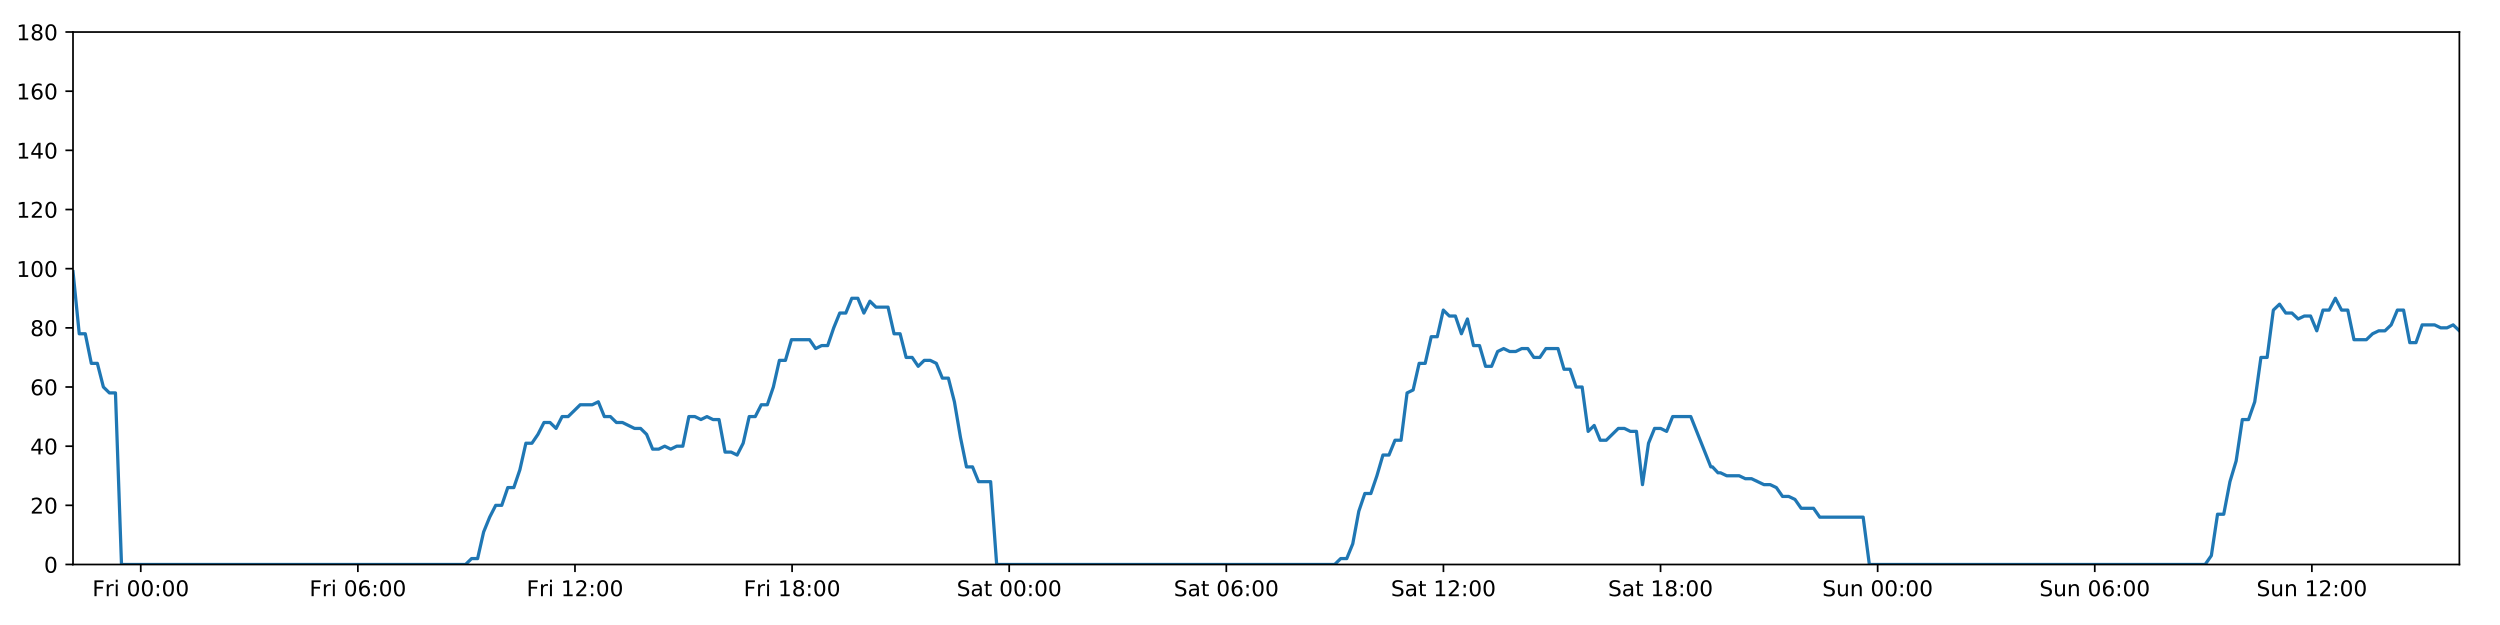
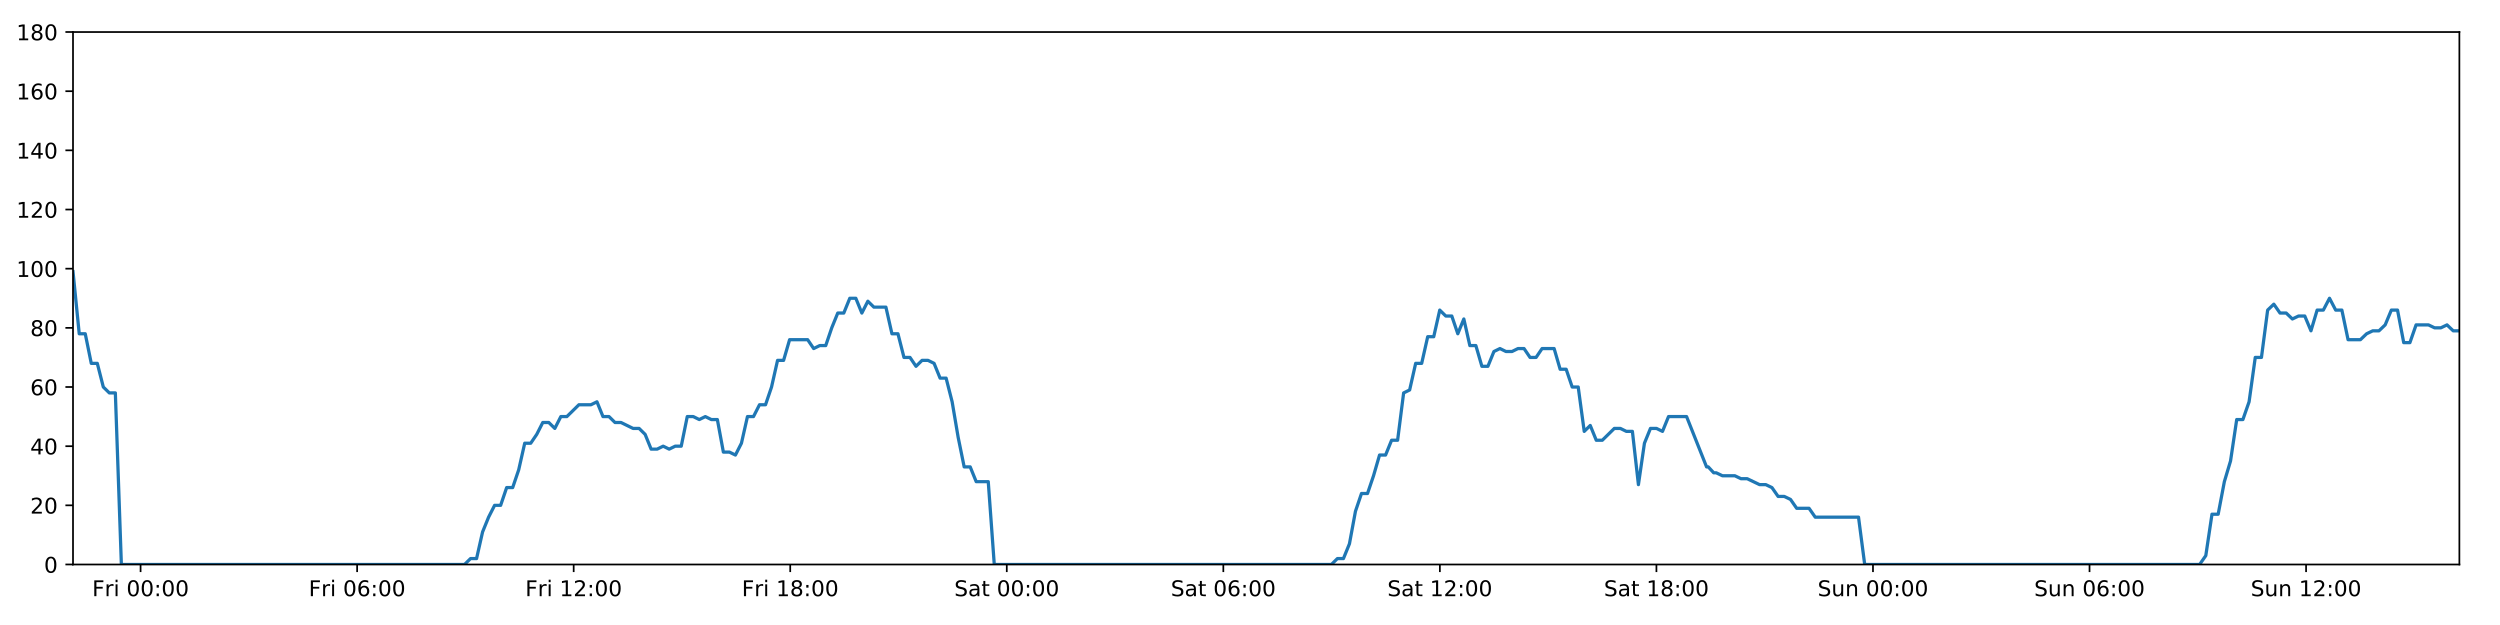
<svg xmlns="http://www.w3.org/2000/svg" xmlns:xlink="http://www.w3.org/1999/xlink" height="288pt" version="1.1" viewBox="0 0 1152 288" width="1152pt">
  <defs>
    <style type="text/css">
*{stroke-linecap:butt;stroke-linejoin:round;}
  </style>
  </defs>
  <g id="figure_1">
    <g id="patch_1">
      <path d="M 0 288  L 1152 288  L 1152 0  L 0 0  z " style="fill:#ffffff;" />
    </g>
    <g id="axes_1">
      <g id="patch_2">
        <path d="M 33.64 260.12  L 1133.28 260.12  L 1133.28 14.76  L 33.64 14.76  z " style="fill:#ffffff;" />
      </g>
      <g id="matplotlib.axis_1">
        <g id="xtick_1">
          <g id="line2d_1">
            <defs>
-               <path d="M 0 0  L 0 3.5  " id="m9959b0a62c" style="stroke:#000000;stroke-width:0.8;" />
-             </defs>
-             <g>
-               <use style="stroke:#000000;stroke-width:0.8;" x="64.859" xlink:href="#m9959b0a62c" y="260.12" />
+               <path d="M 0 0  L 0 3.5  " id="mc783dd5503" style="stroke:#000000;stroke-width:0.8;" />
+             </defs>
+             <g>
+               <use style="stroke:#000000;stroke-width:0.8;" x="64.778" xlink:href="#mc783dd5503" y="260.12" />
            </g>
          </g>
          <g id="text_1">
            <defs>
              <path d="M 9.812 72.906  L 51.703 72.906  L 51.703 64.594  L 19.672 64.594  L 19.672 43.109  L 48.578 43.109  L 48.578 34.812  L 19.672 34.812  L 19.672 0  L 9.812 0  z " id="DejaVuSans-70" />
              <path d="M 41.109 46.297  Q 39.594 47.172 37.812 47.578  Q 36.031 48 33.891 48  Q 26.266 48 22.188 43.047  Q 18.109 38.094 18.109 28.812  L 18.109 0  L 9.078 0  L 9.078 54.688  L 18.109 54.688  L 18.109 46.188  Q 20.953 51.172 25.484 53.578  Q 30.031 56 36.531 56  Q 37.453 56 38.578 55.875  Q 39.703 55.766 41.062 55.516  z " id="DejaVuSans-114" />
              <path d="M 9.422 54.688  L 18.406 54.688  L 18.406 0  L 9.422 0  z M 9.422 75.984  L 18.406 75.984  L 18.406 64.594  L 9.422 64.594  z " id="DejaVuSans-105" />
              <path id="DejaVuSans-32" />
              <path d="M 31.781 66.406  Q 24.172 66.406 20.328 58.906  Q 16.5 51.422 16.5 36.375  Q 16.5 21.391 20.328 13.891  Q 24.172 6.391 31.781 6.391  Q 39.453 6.391 43.281 13.891  Q 47.125 21.391 47.125 36.375  Q 47.125 51.422 43.281 58.906  Q 39.453 66.406 31.781 66.406  z M 31.781 74.219  Q 44.047 74.219 50.516 64.516  Q 56.984 54.828 56.984 36.375  Q 56.984 17.969 50.516 8.266  Q 44.047 -1.422 31.781 -1.422  Q 19.531 -1.422 13.062 8.266  Q 6.594 17.969 6.594 36.375  Q 6.594 54.828 13.062 64.516  Q 19.531 74.219 31.781 74.219  z " id="DejaVuSans-48" />
              <path d="M 11.719 12.406  L 22.016 12.406  L 22.016 0  L 11.719 0  z M 11.719 51.703  L 22.016 51.703  L 22.016 39.312  L 11.719 39.312  z " id="DejaVuSans-58" />
            </defs>
-             <g transform="translate(42.54567 274.7184)scale(0.1 -0.1)">
+             <g transform="translate(42.46477 274.7184)scale(0.1 -0.1)">
              <use xlink:href="#DejaVuSans-70" />
              <use x="57.41" xlink:href="#DejaVuSans-114" />
              <use x="98.523" xlink:href="#DejaVuSans-105" />
              <use x="126.307" xlink:href="#DejaVuSans-32" />
              <use x="158.094" xlink:href="#DejaVuSans-48" />
              <use x="221.717" xlink:href="#DejaVuSans-48" />
              <use x="285.34" xlink:href="#DejaVuSans-58" />
              <use x="319.031" xlink:href="#DejaVuSans-48" />
              <use x="382.654" xlink:href="#DejaVuSans-48" />
            </g>
          </g>
        </g>
        <g id="xtick_2">
          <g id="line2d_2">
            <g>
-               <use style="stroke:#000000;stroke-width:0.8;" x="164.904" xlink:href="#m9959b0a62c" y="260.12" />
+               <use style="stroke:#000000;stroke-width:0.8;" x="164.564" xlink:href="#mc783dd5503" y="260.12" />
            </g>
          </g>
          <g id="text_2">
            <defs>
              <path d="M 33.016 40.375  Q 26.375 40.375 22.484 35.828  Q 18.609 31.297 18.609 23.391  Q 18.609 15.531 22.484 10.953  Q 26.375 6.391 33.016 6.391  Q 39.656 6.391 43.531 10.953  Q 47.406 15.531 47.406 23.391  Q 47.406 31.297 43.531 35.828  Q 39.656 40.375 33.016 40.375  z M 52.594 71.297  L 52.594 62.312  Q 48.875 64.062 45.094 64.984  Q 41.312 65.922 37.594 65.922  Q 27.828 65.922 22.672 59.328  Q 17.531 52.734 16.797 39.406  Q 19.672 43.656 24.016 45.922  Q 28.375 48.188 33.594 48.188  Q 44.578 48.188 50.953 41.516  Q 57.328 34.859 57.328 23.391  Q 57.328 12.156 50.688 5.359  Q 44.047 -1.422 33.016 -1.422  Q 20.359 -1.422 13.672 8.266  Q 6.984 17.969 6.984 36.375  Q 6.984 53.656 15.188 63.938  Q 23.391 74.219 37.203 74.219  Q 40.922 74.219 44.703 73.484  Q 48.484 72.75 52.594 71.297  z " id="DejaVuSans-54" />
            </defs>
-             <g transform="translate(142.5911 274.7184)scale(0.1 -0.1)">
+             <g transform="translate(142.251 274.7184)scale(0.1 -0.1)">
              <use xlink:href="#DejaVuSans-70" />
              <use x="57.41" xlink:href="#DejaVuSans-114" />
              <use x="98.523" xlink:href="#DejaVuSans-105" />
              <use x="126.307" xlink:href="#DejaVuSans-32" />
              <use x="158.094" xlink:href="#DejaVuSans-48" />
              <use x="221.717" xlink:href="#DejaVuSans-54" />
              <use x="285.34" xlink:href="#DejaVuSans-58" />
              <use x="319.031" xlink:href="#DejaVuSans-48" />
              <use x="382.654" xlink:href="#DejaVuSans-48" />
            </g>
          </g>
        </g>
        <g id="xtick_3">
          <g id="line2d_3">
            <g>
-               <use style="stroke:#000000;stroke-width:0.8;" x="264.95" xlink:href="#m9959b0a62c" y="260.12" />
+               <use style="stroke:#000000;stroke-width:0.8;" x="264.35" xlink:href="#mc783dd5503" y="260.12" />
            </g>
          </g>
          <g id="text_3">
            <defs>
              <path d="M 12.406 8.297  L 28.516 8.297  L 28.516 63.922  L 10.984 60.406  L 10.984 69.391  L 28.422 72.906  L 38.281 72.906  L 38.281 8.297  L 54.391 8.297  L 54.391 0  L 12.406 0  z " id="DejaVuSans-49" />
              <path d="M 19.188 8.297  L 53.609 8.297  L 53.609 0  L 7.328 0  L 7.328 8.297  Q 12.938 14.109 22.625 23.891  Q 32.328 33.688 34.812 36.531  Q 39.547 41.844 41.422 45.531  Q 43.312 49.219 43.312 52.781  Q 43.312 58.594 39.234 62.25  Q 35.156 65.922 28.609 65.922  Q 23.969 65.922 18.812 64.312  Q 13.672 62.703 7.812 59.422  L 7.812 69.391  Q 13.766 71.781 18.938 73  Q 24.125 74.219 28.422 74.219  Q 39.75 74.219 46.484 68.547  Q 53.219 62.891 53.219 53.422  Q 53.219 48.922 51.531 44.891  Q 49.859 40.875 45.406 35.406  Q 44.188 33.984 37.641 27.219  Q 31.109 20.453 19.188 8.297  z " id="DejaVuSans-50" />
            </defs>
-             <g transform="translate(242.6366 274.7184)scale(0.1 -0.1)">
+             <g transform="translate(242.0372 274.7184)scale(0.1 -0.1)">
              <use xlink:href="#DejaVuSans-70" />
              <use x="57.41" xlink:href="#DejaVuSans-114" />
              <use x="98.523" xlink:href="#DejaVuSans-105" />
              <use x="126.307" xlink:href="#DejaVuSans-32" />
              <use x="158.094" xlink:href="#DejaVuSans-49" />
              <use x="221.717" xlink:href="#DejaVuSans-50" />
              <use x="285.34" xlink:href="#DejaVuSans-58" />
              <use x="319.031" xlink:href="#DejaVuSans-48" />
              <use x="382.654" xlink:href="#DejaVuSans-48" />
            </g>
          </g>
        </g>
        <g id="xtick_4">
          <g id="line2d_4">
            <g>
-               <use style="stroke:#000000;stroke-width:0.8;" x="364.995" xlink:href="#m9959b0a62c" y="260.12" />
+               <use style="stroke:#000000;stroke-width:0.8;" x="364.137" xlink:href="#mc783dd5503" y="260.12" />
            </g>
          </g>
          <g id="text_4">
            <defs>
              <path d="M 31.781 34.625  Q 24.75 34.625 20.719 30.859  Q 16.703 27.094 16.703 20.516  Q 16.703 13.922 20.719 10.156  Q 24.75 6.391 31.781 6.391  Q 38.812 6.391 42.859 10.172  Q 46.922 13.969 46.922 20.516  Q 46.922 27.094 42.891 30.859  Q 38.875 34.625 31.781 34.625  z M 21.922 38.812  Q 15.578 40.375 12.031 44.719  Q 8.5 49.078 8.5 55.328  Q 8.5 64.062 14.719 69.141  Q 20.953 74.219 31.781 74.219  Q 42.672 74.219 48.875 69.141  Q 55.078 64.062 55.078 55.328  Q 55.078 49.078 51.531 44.719  Q 48 40.375 41.703 38.812  Q 48.828 37.156 52.797 32.312  Q 56.781 27.484 56.781 20.516  Q 56.781 9.906 50.312 4.234  Q 43.844 -1.422 31.781 -1.422  Q 19.734 -1.422 13.25 4.234  Q 6.781 9.906 6.781 20.516  Q 6.781 27.484 10.781 32.312  Q 14.797 37.156 21.922 38.812  z M 18.312 54.391  Q 18.312 48.734 21.844 45.562  Q 25.391 42.391 31.781 42.391  Q 38.141 42.391 41.719 45.562  Q 45.312 48.734 45.312 54.391  Q 45.312 60.062 41.719 63.234  Q 38.141 66.406 31.781 66.406  Q 25.391 66.406 21.844 63.234  Q 18.312 60.062 18.312 54.391  z " id="DejaVuSans-56" />
            </defs>
-             <g transform="translate(342.6821 274.7184)scale(0.1 -0.1)">
+             <g transform="translate(341.8234 274.7184)scale(0.1 -0.1)">
              <use xlink:href="#DejaVuSans-70" />
              <use x="57.41" xlink:href="#DejaVuSans-114" />
              <use x="98.523" xlink:href="#DejaVuSans-105" />
              <use x="126.307" xlink:href="#DejaVuSans-32" />
              <use x="158.094" xlink:href="#DejaVuSans-49" />
              <use x="221.717" xlink:href="#DejaVuSans-56" />
              <use x="285.34" xlink:href="#DejaVuSans-58" />
              <use x="319.031" xlink:href="#DejaVuSans-48" />
              <use x="382.654" xlink:href="#DejaVuSans-48" />
            </g>
          </g>
        </g>
        <g id="xtick_5">
          <g id="line2d_5">
            <g>
-               <use style="stroke:#000000;stroke-width:0.8;" x="465.041" xlink:href="#m9959b0a62c" y="260.12" />
+               <use style="stroke:#000000;stroke-width:0.8;" x="463.923" xlink:href="#mc783dd5503" y="260.12" />
            </g>
          </g>
          <g id="text_5">
            <defs>
              <path d="M 53.516 70.516  L 53.516 60.891  Q 47.906 63.578 42.922 64.891  Q 37.938 66.219 33.297 66.219  Q 25.25 66.219 20.875 63.094  Q 16.5 59.969 16.5 54.203  Q 16.5 49.359 19.406 46.891  Q 22.312 44.438 30.422 42.922  L 36.375 41.703  Q 47.406 39.594 52.656 34.297  Q 57.906 29 57.906 20.125  Q 57.906 9.516 50.797 4.047  Q 43.703 -1.422 29.984 -1.422  Q 24.812 -1.422 18.969 -0.25  Q 13.141 0.922 6.891 3.219  L 6.891 13.375  Q 12.891 10.016 18.656 8.297  Q 24.422 6.594 29.984 6.594  Q 38.422 6.594 43.016 9.906  Q 47.609 13.234 47.609 19.391  Q 47.609 24.75 44.312 27.781  Q 41.016 30.812 33.5 32.328  L 27.484 33.5  Q 16.453 35.688 11.516 40.375  Q 6.594 45.062 6.594 53.422  Q 6.594 63.094 13.406 68.656  Q 20.219 74.219 32.172 74.219  Q 37.312 74.219 42.625 73.281  Q 47.953 72.359 53.516 70.516  z " id="DejaVuSans-83" />
              <path d="M 34.281 27.484  Q 23.391 27.484 19.188 25  Q 14.984 22.516 14.984 16.5  Q 14.984 11.719 18.141 8.906  Q 21.297 6.109 26.703 6.109  Q 34.188 6.109 38.703 11.406  Q 43.219 16.703 43.219 25.484  L 43.219 27.484  z M 52.203 31.203  L 52.203 0  L 43.219 0  L 43.219 8.297  Q 40.141 3.328 35.547 0.953  Q 30.953 -1.422 24.312 -1.422  Q 15.922 -1.422 10.953 3.297  Q 6 8.016 6 15.922  Q 6 25.141 12.172 29.828  Q 18.359 34.516 30.609 34.516  L 43.219 34.516  L 43.219 35.406  Q 43.219 41.609 39.141 45  Q 35.062 48.391 27.688 48.391  Q 23 48.391 18.547 47.266  Q 14.109 46.141 10.016 43.891  L 10.016 52.203  Q 14.938 54.109 19.578 55.047  Q 24.219 56 28.609 56  Q 40.484 56 46.344 49.844  Q 52.203 43.703 52.203 31.203  z " id="DejaVuSans-97" />
              <path d="M 18.312 70.219  L 18.312 54.688  L 36.812 54.688  L 36.812 47.703  L 18.312 47.703  L 18.312 18.016  Q 18.312 11.328 20.141 9.422  Q 21.969 7.516 27.594 7.516  L 36.812 7.516  L 36.812 0  L 27.594 0  Q 17.188 0 13.234 3.875  Q 9.281 7.766 9.281 18.016  L 9.281 47.703  L 2.688 47.703  L 2.688 54.688  L 9.281 54.688  L 9.281 70.219  z " id="DejaVuSans-116" />
            </defs>
-             <g transform="translate(440.8439 274.7184)scale(0.1 -0.1)">
+             <g transform="translate(439.726 274.7184)scale(0.1 -0.1)">
              <use xlink:href="#DejaVuSans-83" />
              <use x="63.477" xlink:href="#DejaVuSans-97" />
              <use x="124.756" xlink:href="#DejaVuSans-116" />
              <use x="163.965" xlink:href="#DejaVuSans-32" />
              <use x="195.752" xlink:href="#DejaVuSans-48" />
              <use x="259.375" xlink:href="#DejaVuSans-48" />
              <use x="322.998" xlink:href="#DejaVuSans-58" />
              <use x="356.689" xlink:href="#DejaVuSans-48" />
              <use x="420.312" xlink:href="#DejaVuSans-48" />
            </g>
          </g>
        </g>
        <g id="xtick_6">
          <g id="line2d_6">
            <g>
-               <use style="stroke:#000000;stroke-width:0.8;" x="565.086" xlink:href="#m9959b0a62c" y="260.12" />
+               <use style="stroke:#000000;stroke-width:0.8;" x="563.709" xlink:href="#mc783dd5503" y="260.12" />
            </g>
          </g>
          <g id="text_6">
-             <g transform="translate(540.8894 274.7184)scale(0.1 -0.1)">
+             <g transform="translate(539.5122 274.7184)scale(0.1 -0.1)">
              <use xlink:href="#DejaVuSans-83" />
              <use x="63.477" xlink:href="#DejaVuSans-97" />
              <use x="124.756" xlink:href="#DejaVuSans-116" />
              <use x="163.965" xlink:href="#DejaVuSans-32" />
              <use x="195.752" xlink:href="#DejaVuSans-48" />
              <use x="259.375" xlink:href="#DejaVuSans-54" />
              <use x="322.998" xlink:href="#DejaVuSans-58" />
              <use x="356.689" xlink:href="#DejaVuSans-48" />
              <use x="420.312" xlink:href="#DejaVuSans-48" />
            </g>
          </g>
        </g>
        <g id="xtick_7">
          <g id="line2d_7">
            <g>
-               <use style="stroke:#000000;stroke-width:0.8;" x="665.132" xlink:href="#m9959b0a62c" y="260.12" />
+               <use style="stroke:#000000;stroke-width:0.8;" x="663.495" xlink:href="#mc783dd5503" y="260.12" />
            </g>
          </g>
          <g id="text_7">
-             <g transform="translate(640.9349 274.7184)scale(0.1 -0.1)">
+             <g transform="translate(639.2984 274.7184)scale(0.1 -0.1)">
              <use xlink:href="#DejaVuSans-83" />
              <use x="63.477" xlink:href="#DejaVuSans-97" />
              <use x="124.756" xlink:href="#DejaVuSans-116" />
              <use x="163.965" xlink:href="#DejaVuSans-32" />
              <use x="195.752" xlink:href="#DejaVuSans-49" />
              <use x="259.375" xlink:href="#DejaVuSans-50" />
              <use x="322.998" xlink:href="#DejaVuSans-58" />
              <use x="356.689" xlink:href="#DejaVuSans-48" />
              <use x="420.312" xlink:href="#DejaVuSans-48" />
            </g>
          </g>
        </g>
        <g id="xtick_8">
          <g id="line2d_8">
            <g>
-               <use style="stroke:#000000;stroke-width:0.8;" x="765.177" xlink:href="#m9959b0a62c" y="260.12" />
+               <use style="stroke:#000000;stroke-width:0.8;" x="763.281" xlink:href="#mc783dd5503" y="260.12" />
            </g>
          </g>
          <g id="text_8">
-             <g transform="translate(740.9803 274.7184)scale(0.1 -0.1)">
+             <g transform="translate(739.0846 274.7184)scale(0.1 -0.1)">
              <use xlink:href="#DejaVuSans-83" />
              <use x="63.477" xlink:href="#DejaVuSans-97" />
              <use x="124.756" xlink:href="#DejaVuSans-116" />
              <use x="163.965" xlink:href="#DejaVuSans-32" />
              <use x="195.752" xlink:href="#DejaVuSans-49" />
              <use x="259.375" xlink:href="#DejaVuSans-56" />
              <use x="322.998" xlink:href="#DejaVuSans-58" />
              <use x="356.689" xlink:href="#DejaVuSans-48" />
              <use x="420.312" xlink:href="#DejaVuSans-48" />
            </g>
          </g>
        </g>
        <g id="xtick_9">
          <g id="line2d_9">
            <g>
-               <use style="stroke:#000000;stroke-width:0.8;" x="865.223" xlink:href="#m9959b0a62c" y="260.12" />
+               <use style="stroke:#000000;stroke-width:0.8;" x="863.068" xlink:href="#mc783dd5503" y="260.12" />
            </g>
          </g>
          <g id="text_9">
            <defs>
              <path d="M 8.5 21.578  L 8.5 54.688  L 17.484 54.688  L 17.484 21.922  Q 17.484 14.156 20.5 10.266  Q 23.531 6.391 29.594 6.391  Q 36.859 6.391 41.078 11.031  Q 45.312 15.672 45.312 23.688  L 45.312 54.688  L 54.297 54.688  L 54.297 0  L 45.312 0  L 45.312 8.406  Q 42.047 3.422 37.719 1  Q 33.406 -1.422 27.688 -1.422  Q 18.266 -1.422 13.375 4.438  Q 8.5 10.297 8.5 21.578  z M 31.109 56  z " id="DejaVuSans-117" />
              <path d="M 54.891 33.016  L 54.891 0  L 45.906 0  L 45.906 32.719  Q 45.906 40.484 42.875 44.328  Q 39.844 48.188 33.797 48.188  Q 26.516 48.188 22.312 43.547  Q 18.109 38.922 18.109 30.906  L 18.109 0  L 9.078 0  L 9.078 54.688  L 18.109 54.688  L 18.109 46.188  Q 21.344 51.125 25.703 53.562  Q 30.078 56 35.797 56  Q 45.219 56 50.047 50.172  Q 54.891 44.344 54.891 33.016  z " id="DejaVuSans-110" />
            </defs>
-             <g transform="translate(839.7125 274.7184)scale(0.1 -0.1)">
+             <g transform="translate(837.5575 274.7184)scale(0.1 -0.1)">
              <use xlink:href="#DejaVuSans-83" />
              <use x="63.477" xlink:href="#DejaVuSans-117" />
              <use x="126.855" xlink:href="#DejaVuSans-110" />
              <use x="190.234" xlink:href="#DejaVuSans-32" />
              <use x="222.021" xlink:href="#DejaVuSans-48" />
              <use x="285.645" xlink:href="#DejaVuSans-48" />
              <use x="349.268" xlink:href="#DejaVuSans-58" />
              <use x="382.959" xlink:href="#DejaVuSans-48" />
              <use x="446.582" xlink:href="#DejaVuSans-48" />
            </g>
          </g>
        </g>
        <g id="xtick_10">
          <g id="line2d_10">
            <g>
-               <use style="stroke:#000000;stroke-width:0.8;" x="965.268" xlink:href="#m9959b0a62c" y="260.12" />
+               <use style="stroke:#000000;stroke-width:0.8;" x="962.854" xlink:href="#mc783dd5503" y="260.12" />
            </g>
          </g>
          <g id="text_10">
-             <g transform="translate(939.758 274.7184)scale(0.1 -0.1)">
+             <g transform="translate(937.3438 274.7184)scale(0.1 -0.1)">
              <use xlink:href="#DejaVuSans-83" />
              <use x="63.477" xlink:href="#DejaVuSans-117" />
              <use x="126.855" xlink:href="#DejaVuSans-110" />
              <use x="190.234" xlink:href="#DejaVuSans-32" />
              <use x="222.021" xlink:href="#DejaVuSans-48" />
              <use x="285.645" xlink:href="#DejaVuSans-54" />
              <use x="349.268" xlink:href="#DejaVuSans-58" />
              <use x="382.959" xlink:href="#DejaVuSans-48" />
              <use x="446.582" xlink:href="#DejaVuSans-48" />
            </g>
          </g>
        </g>
        <g id="xtick_11">
          <g id="line2d_11">
            <g>
-               <use style="stroke:#000000;stroke-width:0.8;" x="1065.314" xlink:href="#m9959b0a62c" y="260.12" />
+               <use style="stroke:#000000;stroke-width:0.8;" x="1062.64" xlink:href="#mc783dd5503" y="260.12" />
            </g>
          </g>
          <g id="text_11">
-             <g transform="translate(1039.803 274.7184)scale(0.1 -0.1)">
+             <g transform="translate(1037.13 274.7184)scale(0.1 -0.1)">
              <use xlink:href="#DejaVuSans-83" />
              <use x="63.477" xlink:href="#DejaVuSans-117" />
              <use x="126.855" xlink:href="#DejaVuSans-110" />
              <use x="190.234" xlink:href="#DejaVuSans-32" />
              <use x="222.021" xlink:href="#DejaVuSans-49" />
              <use x="285.645" xlink:href="#DejaVuSans-50" />
              <use x="349.268" xlink:href="#DejaVuSans-58" />
              <use x="382.959" xlink:href="#DejaVuSans-48" />
              <use x="446.582" xlink:href="#DejaVuSans-48" />
            </g>
          </g>
        </g>
      </g>
      <g id="matplotlib.axis_2">
        <g id="ytick_1">
          <g id="line2d_12">
            <defs>
-               <path d="M 0 0  L -3.5 0  " id="m69e05e1137" style="stroke:#000000;stroke-width:0.8;" />
-             </defs>
-             <g>
-               <use style="stroke:#000000;stroke-width:0.8;" x="33.64" xlink:href="#m69e05e1137" y="260.12" />
+               <path d="M 0 0  L -3.5 0  " id="mb2370d33db" style="stroke:#000000;stroke-width:0.8;" />
+             </defs>
+             <g>
+               <use style="stroke:#000000;stroke-width:0.8;" x="33.64" xlink:href="#mb2370d33db" y="260.12" />
            </g>
          </g>
          <g id="text_12">
            <g transform="translate(20.2775 263.9192)scale(0.1 -0.1)">
              <use xlink:href="#DejaVuSans-48" />
            </g>
          </g>
        </g>
        <g id="ytick_2">
          <g id="line2d_13">
            <g>
-               <use style="stroke:#000000;stroke-width:0.8;" x="33.64" xlink:href="#m69e05e1137" y="232.858" />
+               <use style="stroke:#000000;stroke-width:0.8;" x="33.64" xlink:href="#mb2370d33db" y="232.858" />
            </g>
          </g>
          <g id="text_13">
            <g transform="translate(13.915 236.657)scale(0.1 -0.1)">
              <use xlink:href="#DejaVuSans-50" />
              <use x="63.623" xlink:href="#DejaVuSans-48" />
            </g>
          </g>
        </g>
        <g id="ytick_3">
          <g id="line2d_14">
            <g>
-               <use style="stroke:#000000;stroke-width:0.8;" x="33.64" xlink:href="#m69e05e1137" y="205.596" />
+               <use style="stroke:#000000;stroke-width:0.8;" x="33.64" xlink:href="#mb2370d33db" y="205.596" />
            </g>
          </g>
          <g id="text_14">
            <defs>
              <path d="M 37.797 64.312  L 12.891 25.391  L 37.797 25.391  z M 35.203 72.906  L 47.609 72.906  L 47.609 25.391  L 58.016 25.391  L 58.016 17.188  L 47.609 17.188  L 47.609 0  L 37.797 0  L 37.797 17.188  L 4.891 17.188  L 4.891 26.703  z " id="DejaVuSans-52" />
            </defs>
            <g transform="translate(13.915 209.3948)scale(0.1 -0.1)">
              <use xlink:href="#DejaVuSans-52" />
              <use x="63.623" xlink:href="#DejaVuSans-48" />
            </g>
          </g>
        </g>
        <g id="ytick_4">
          <g id="line2d_15">
            <g>
-               <use style="stroke:#000000;stroke-width:0.8;" x="33.64" xlink:href="#m69e05e1137" y="178.333" />
+               <use style="stroke:#000000;stroke-width:0.8;" x="33.64" xlink:href="#mb2370d33db" y="178.333" />
            </g>
          </g>
          <g id="text_15">
            <g transform="translate(13.915 182.1326)scale(0.1 -0.1)">
              <use xlink:href="#DejaVuSans-54" />
              <use x="63.623" xlink:href="#DejaVuSans-48" />
            </g>
          </g>
        </g>
        <g id="ytick_5">
          <g id="line2d_16">
            <g>
-               <use style="stroke:#000000;stroke-width:0.8;" x="33.64" xlink:href="#m69e05e1137" y="151.071" />
+               <use style="stroke:#000000;stroke-width:0.8;" x="33.64" xlink:href="#mb2370d33db" y="151.071" />
            </g>
          </g>
          <g id="text_16">
            <g transform="translate(13.915 154.8703)scale(0.1 -0.1)">
              <use xlink:href="#DejaVuSans-56" />
              <use x="63.623" xlink:href="#DejaVuSans-48" />
            </g>
          </g>
        </g>
        <g id="ytick_6">
          <g id="line2d_17">
            <g>
-               <use style="stroke:#000000;stroke-width:0.8;" x="33.64" xlink:href="#m69e05e1137" y="123.809" />
+               <use style="stroke:#000000;stroke-width:0.8;" x="33.64" xlink:href="#mb2370d33db" y="123.809" />
            </g>
          </g>
          <g id="text_17">
            <g transform="translate(7.5525 127.6081)scale(0.1 -0.1)">
              <use xlink:href="#DejaVuSans-49" />
              <use x="63.623" xlink:href="#DejaVuSans-48" />
              <use x="127.246" xlink:href="#DejaVuSans-48" />
            </g>
          </g>
        </g>
        <g id="ytick_7">
          <g id="line2d_18">
            <g>
-               <use style="stroke:#000000;stroke-width:0.8;" x="33.64" xlink:href="#m69e05e1137" y="96.547" />
+               <use style="stroke:#000000;stroke-width:0.8;" x="33.64" xlink:href="#mb2370d33db" y="96.547" />
            </g>
          </g>
          <g id="text_18">
            <g transform="translate(7.5525 100.3459)scale(0.1 -0.1)">
              <use xlink:href="#DejaVuSans-49" />
              <use x="63.623" xlink:href="#DejaVuSans-50" />
              <use x="127.246" xlink:href="#DejaVuSans-48" />
            </g>
          </g>
        </g>
        <g id="ytick_8">
          <g id="line2d_19">
            <g>
-               <use style="stroke:#000000;stroke-width:0.8;" x="33.64" xlink:href="#m69e05e1137" y="69.284" />
+               <use style="stroke:#000000;stroke-width:0.8;" x="33.64" xlink:href="#mb2370d33db" y="69.284" />
            </g>
          </g>
          <g id="text_19">
            <g transform="translate(7.5525 73.08366)scale(0.1 -0.1)">
              <use xlink:href="#DejaVuSans-49" />
              <use x="63.623" xlink:href="#DejaVuSans-52" />
              <use x="127.246" xlink:href="#DejaVuSans-48" />
            </g>
          </g>
        </g>
        <g id="ytick_9">
          <g id="line2d_20">
            <g>
-               <use style="stroke:#000000;stroke-width:0.8;" x="33.64" xlink:href="#m69e05e1137" y="42.022" />
+               <use style="stroke:#000000;stroke-width:0.8;" x="33.64" xlink:href="#mb2370d33db" y="42.022" />
            </g>
          </g>
          <g id="text_20">
            <g transform="translate(7.5525 45.82144)scale(0.1 -0.1)">
              <use xlink:href="#DejaVuSans-49" />
              <use x="63.623" xlink:href="#DejaVuSans-54" />
              <use x="127.246" xlink:href="#DejaVuSans-48" />
            </g>
          </g>
        </g>
        <g id="ytick_10">
          <g id="line2d_21">
            <g>
-               <use style="stroke:#000000;stroke-width:0.8;" x="33.64" xlink:href="#m69e05e1137" y="14.76" />
+               <use style="stroke:#000000;stroke-width:0.8;" x="33.64" xlink:href="#mb2370d33db" y="14.76" />
            </g>
          </g>
          <g id="text_21">
            <g transform="translate(7.5525 18.55922)scale(0.1 -0.1)">
              <use xlink:href="#DejaVuSans-49" />
              <use x="63.623" xlink:href="#DejaVuSans-56" />
              <use x="127.246" xlink:href="#DejaVuSans-48" />
            </g>
          </g>
        </g>
      </g>
      <g id="line2d_22">
-         <path clip-path="url(#p47a2031541)" d="M 33.64 125.172  L 36.515 153.797  L 39.296 153.797  L 42.077 167.428  L 44.859 167.428  L 47.64 178.333  L 50.421 181.06  L 53.202 181.06  L 55.984 260.12  L 214.517 260.12  L 217.298 257.394  L 220.079 257.394  L 222.86 245.126  L 225.641 238.31  L 228.423 232.858  L 231.204 232.858  L 233.986 224.679  L 236.767 224.679  L 239.548 216.5  L 242.33 204.232  L 245.111 204.232  L 247.892 200.143  L 250.673 194.691  L 253.454 194.691  L 256.235 197.417  L 259.017 191.964  L 261.798 191.964  L 267.361 186.512  L 272.924 186.512  L 275.705 185.149  L 278.486 191.964  L 281.267 191.964  L 284.047 194.691  L 286.828 194.691  L 292.391 197.417  L 295.172 197.417  L 297.953 200.143  L 300.734 206.959  L 303.516 206.959  L 306.297 205.596  L 309.079 206.959  L 311.86 205.596  L 314.641 205.596  L 317.423 191.964  L 320.203 191.964  L 322.984 193.328  L 325.766 191.964  L 328.547 193.328  L 331.329 193.328  L 334.11 208.322  L 336.891 208.322  L 339.673 209.685  L 342.454 204.232  L 345.236 191.964  L 348.017 191.964  L 350.798 186.512  L 353.579 186.512  L 356.361 178.333  L 359.142 166.065  L 361.923 166.065  L 364.704 156.524  L 373.047 156.524  L 375.829 160.613  L 378.61 159.25  L 381.391 159.25  L 384.173 151.071  L 386.955 144.256  L 389.736 144.256  L 392.516 137.44  L 395.297 137.44  L 398.079 144.256  L 400.859 138.803  L 403.64 141.529  L 409.202 141.529  L 411.984 153.797  L 414.765 153.797  L 417.546 164.702  L 420.327 164.702  L 423.107 168.792  L 425.889 166.065  L 428.67 166.065  L 431.451 167.428  L 434.232 174.244  L 437.013 174.244  L 439.794 185.149  L 442.575 201.506  L 445.357 215.137  L 448.138 215.137  L 450.919 221.953  L 456.481 221.953  L 459.262 260.12  L 615.008 260.12  L 617.789 257.394  L 620.571 257.394  L 623.352 250.578  L 626.133 235.584  L 628.915 227.405  L 631.696 227.405  L 634.478 219.227  L 637.258 209.685  L 640.039 209.685  L 642.821 202.869  L 645.603 202.869  L 648.384 181.06  L 651.165 179.696  L 653.946 167.428  L 656.728 167.428  L 659.508 155.16  L 662.289 155.16  L 665.071 142.892  L 667.851 145.619  L 670.633 145.619  L 673.414 153.797  L 676.196 146.982  L 678.977 159.25  L 681.759 159.25  L 684.54 168.792  L 687.321 168.792  L 690.102 161.976  L 692.883 160.613  L 695.665 161.976  L 698.446 161.976  L 701.228 160.613  L 704.009 160.613  L 706.79 164.702  L 709.571 164.702  L 712.352 160.613  L 717.915 160.613  L 720.696 170.155  L 723.477 170.155  L 726.258 178.333  L 729.039 178.333  L 731.821 198.78  L 734.602 196.054  L 737.384 202.869  L 740.165 202.869  L 745.728 197.417  L 748.509 197.417  L 751.29 198.78  L 754.076 198.78  L 756.857 223.316  L 759.639 204.232  L 762.42 197.417  L 765.202 197.417  L 767.982 198.78  L 770.764 191.964  L 779.107 191.964  L 788.339 215.137  L 789.117 215.137  L 791.645 217.864  L 792.804 217.864  L 795.666 219.227  L 801.395 219.227  L 804.251 220.59  L 807.113 220.59  L 812.832 223.316  L 815.69 223.316  L 818.548 224.679  L 821.403 228.768  L 824.259 228.768  L 827.116 230.132  L 829.972 234.221  L 835.687 234.221  L 838.544 238.31  L 858.542 238.31  L 861.398 260.12  L 1016.126 260.12  L 1018.986 256.031  L 1021.843 236.947  L 1024.701 236.947  L 1027.557 221.953  L 1030.413 212.411  L 1033.269 193.328  L 1036.124 193.328  L 1038.98 185.149  L 1041.837 164.702  L 1044.696 164.702  L 1047.556 142.892  L 1050.412 140.166  L 1053.275 144.256  L 1056.132 144.256  L 1058.988 146.982  L 1061.843 145.619  L 1064.71 145.619  L 1067.57 152.434  L 1070.426 142.892  L 1073.282 142.892  L 1076.138 137.44  L 1078.994 142.892  L 1081.85 142.892  L 1084.712 156.524  L 1090.427 156.524  L 1093.283 153.797  L 1096.139 152.434  L 1098.995 152.434  L 1101.851 149.708  L 1104.708 142.892  L 1107.564 142.892  L 1110.424 157.887  L 1113.28 157.887  L 1116.136 149.708  L 1121.849 149.708  L 1124.709 151.071  L 1127.565 151.071  L 1130.423 149.708  L 1133.28 152.434  L 1133.28 152.434  " style="fill:none;stroke:#1f77b4;stroke-linecap:square;stroke-width:1.5;" />
+         <path clip-path="url(#pa9ab3ab288)" d="M 33.64 125.172  L 36.507 153.797  L 39.281 153.797  L 42.055 167.428  L 44.83 167.428  L 47.604 178.333  L 50.378 181.06  L 53.152 181.06  L 55.926 260.12  L 214.048 260.12  L 216.822 257.394  L 219.596 257.394  L 222.37 245.126  L 225.144 238.31  L 227.918 232.858  L 230.692 232.858  L 233.466 224.679  L 236.24 224.679  L 239.014 216.5  L 241.789 204.232  L 244.563 204.232  L 247.336 200.143  L 250.11 194.691  L 252.884 194.691  L 255.658 197.417  L 258.433 191.964  L 261.206 191.964  L 266.755 186.512  L 272.303 186.512  L 275.078 185.149  L 277.851 191.964  L 280.625 191.964  L 283.399 194.691  L 286.172 194.691  L 291.72 197.417  L 294.494 197.417  L 297.268 200.143  L 300.042 206.959  L 302.816 206.959  L 305.591 205.596  L 308.365 206.959  L 311.139 205.596  L 313.913 205.596  L 316.687 191.964  L 319.461 191.964  L 322.235 193.328  L 325.009 191.964  L 327.783 193.328  L 330.557 193.328  L 333.331 208.322  L 336.106 208.322  L 338.88 209.685  L 341.654 204.232  L 344.428 191.964  L 347.202 191.964  L 349.976 186.512  L 352.75 186.512  L 355.525 178.333  L 358.299 166.065  L 361.072 166.065  L 363.846 156.524  L 372.168 156.524  L 374.942 160.613  L 377.716 159.25  L 380.49 159.25  L 383.265 151.071  L 386.039 144.256  L 388.813 144.256  L 391.586 137.44  L 394.36 137.44  L 397.134 144.256  L 399.908 138.803  L 402.682 141.529  L 408.229 141.529  L 411.003 153.797  L 413.777 153.797  L 416.551 164.702  L 419.325 164.702  L 422.098 168.792  L 424.872 166.065  L 427.646 166.065  L 430.42 167.428  L 433.194 174.244  L 435.967 174.244  L 438.742 185.149  L 441.516 201.506  L 444.29 215.137  L 447.064 215.137  L 449.838 221.953  L 455.385 221.953  L 458.159 260.12  L 613.502 260.12  L 616.276 257.394  L 619.05 257.394  L 621.824 250.578  L 624.598 235.584  L 627.372 227.405  L 630.147 227.405  L 632.921 219.227  L 635.694 209.685  L 638.468 209.685  L 641.242 202.869  L 644.017 202.869  L 646.791 181.06  L 649.564 179.696  L 652.339 167.428  L 655.113 167.428  L 657.886 155.16  L 660.66 155.16  L 663.434 142.892  L 666.208 145.619  L 668.982 145.619  L 671.756 153.797  L 674.531 146.982  L 677.305 159.25  L 680.079 159.25  L 682.853 168.792  L 685.627 168.792  L 688.401 161.976  L 691.175 160.613  L 693.949 161.976  L 696.723 161.976  L 699.498 160.613  L 702.272 160.613  L 705.046 164.702  L 707.819 164.702  L 710.593 160.613  L 716.141 160.613  L 718.915 170.155  L 721.689 170.155  L 724.463 178.333  L 727.237 178.333  L 730.011 198.78  L 732.786 196.054  L 735.56 202.869  L 738.334 202.869  L 743.882 197.417  L 746.656 197.417  L 749.431 198.78  L 752.209 198.78  L 754.983 223.316  L 757.757 204.232  L 760.531 197.417  L 763.306 197.417  L 766.079 198.78  L 768.853 191.964  L 777.175 191.964  L 786.383 215.137  L 787.159 215.137  L 789.68 217.864  L 790.837 217.864  L 793.692 219.227  L 799.405 219.227  L 802.254 220.59  L 805.109 220.59  L 810.813 223.316  L 813.663 223.316  L 816.514 224.679  L 819.362 228.768  L 822.21 228.768  L 825.06 230.132  L 827.909 234.221  L 833.609 234.221  L 836.459 238.31  L 856.404 238.31  L 859.253 260.12  L 1013.58 260.12  L 1016.432 256.031  L 1019.283 236.947  L 1022.132 236.947  L 1024.981 221.953  L 1027.83 212.411  L 1030.678 193.328  L 1033.527 193.328  L 1036.375 185.149  L 1039.225 164.702  L 1042.076 164.702  L 1044.928 142.892  L 1047.777 140.166  L 1050.633 144.256  L 1053.482 144.256  L 1056.331 146.982  L 1059.179 145.619  L 1062.038 145.619  L 1064.891 152.434  L 1067.739 142.892  L 1070.588 142.892  L 1073.436 137.44  L 1076.285 142.892  L 1079.134 142.892  L 1081.988 156.524  L 1087.688 156.524  L 1090.537 153.797  L 1093.385 152.434  L 1096.235 152.434  L 1099.083 149.708  L 1101.932 142.892  L 1104.781 142.892  L 1107.634 157.887  L 1110.483 157.887  L 1113.331 149.708  L 1119.029 149.708  L 1121.882 151.071  L 1124.73 151.071  L 1127.581 149.708  L 1130.43 152.434  L 1133.28 152.434  L 1133.28 152.434  " style="fill:none;stroke:#1f77b4;stroke-linecap:square;stroke-width:1.5;" />
      </g>
      <g id="patch_3">
        <path d="M 33.64 260.12  L 33.64 14.76  " style="fill:none;stroke:#000000;stroke-linecap:square;stroke-linejoin:miter;stroke-width:0.8;" />
      </g>
      <g id="patch_4">
        <path d="M 1133.28 260.12  L 1133.28 14.76  " style="fill:none;stroke:#000000;stroke-linecap:square;stroke-linejoin:miter;stroke-width:0.8;" />
      </g>
      <g id="patch_5">
        <path d="M 33.64 260.12  L 1133.28 260.12  " style="fill:none;stroke:#000000;stroke-linecap:square;stroke-linejoin:miter;stroke-width:0.8;" />
      </g>
      <g id="patch_6">
        <path d="M 33.64 14.76  L 1133.28 14.76  " style="fill:none;stroke:#000000;stroke-linecap:square;stroke-linejoin:miter;stroke-width:0.8;" />
      </g>
    </g>
  </g>
  <defs>
-     <clipPath id="p47a2031541">
+     <clipPath id="pa9ab3ab288">
      <rect height="245.36" width="1099.64" x="33.64" y="14.76" />
    </clipPath>
  </defs>
</svg>
